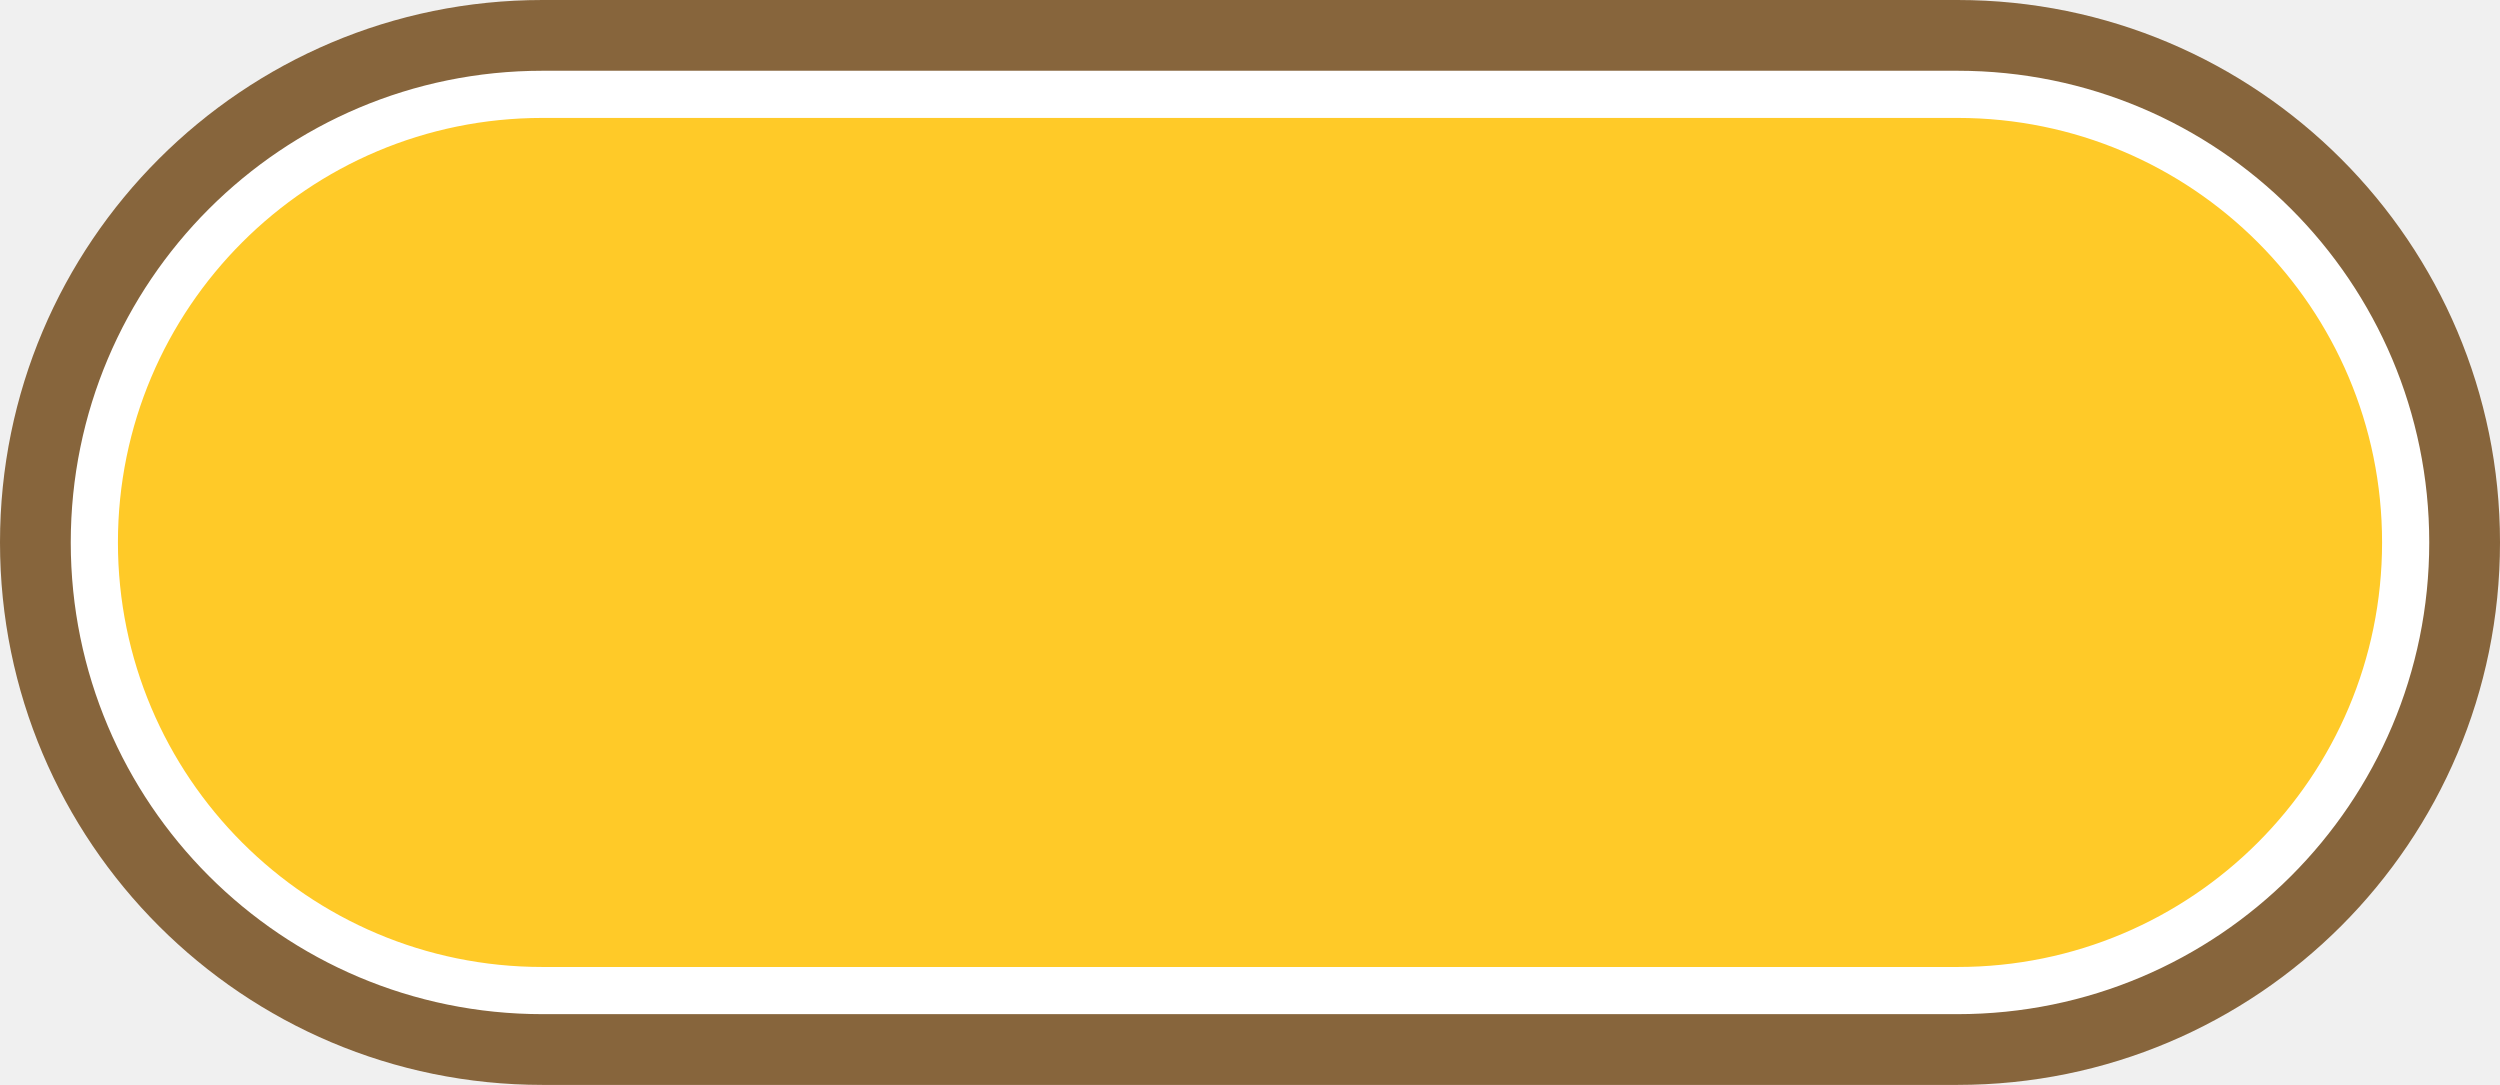
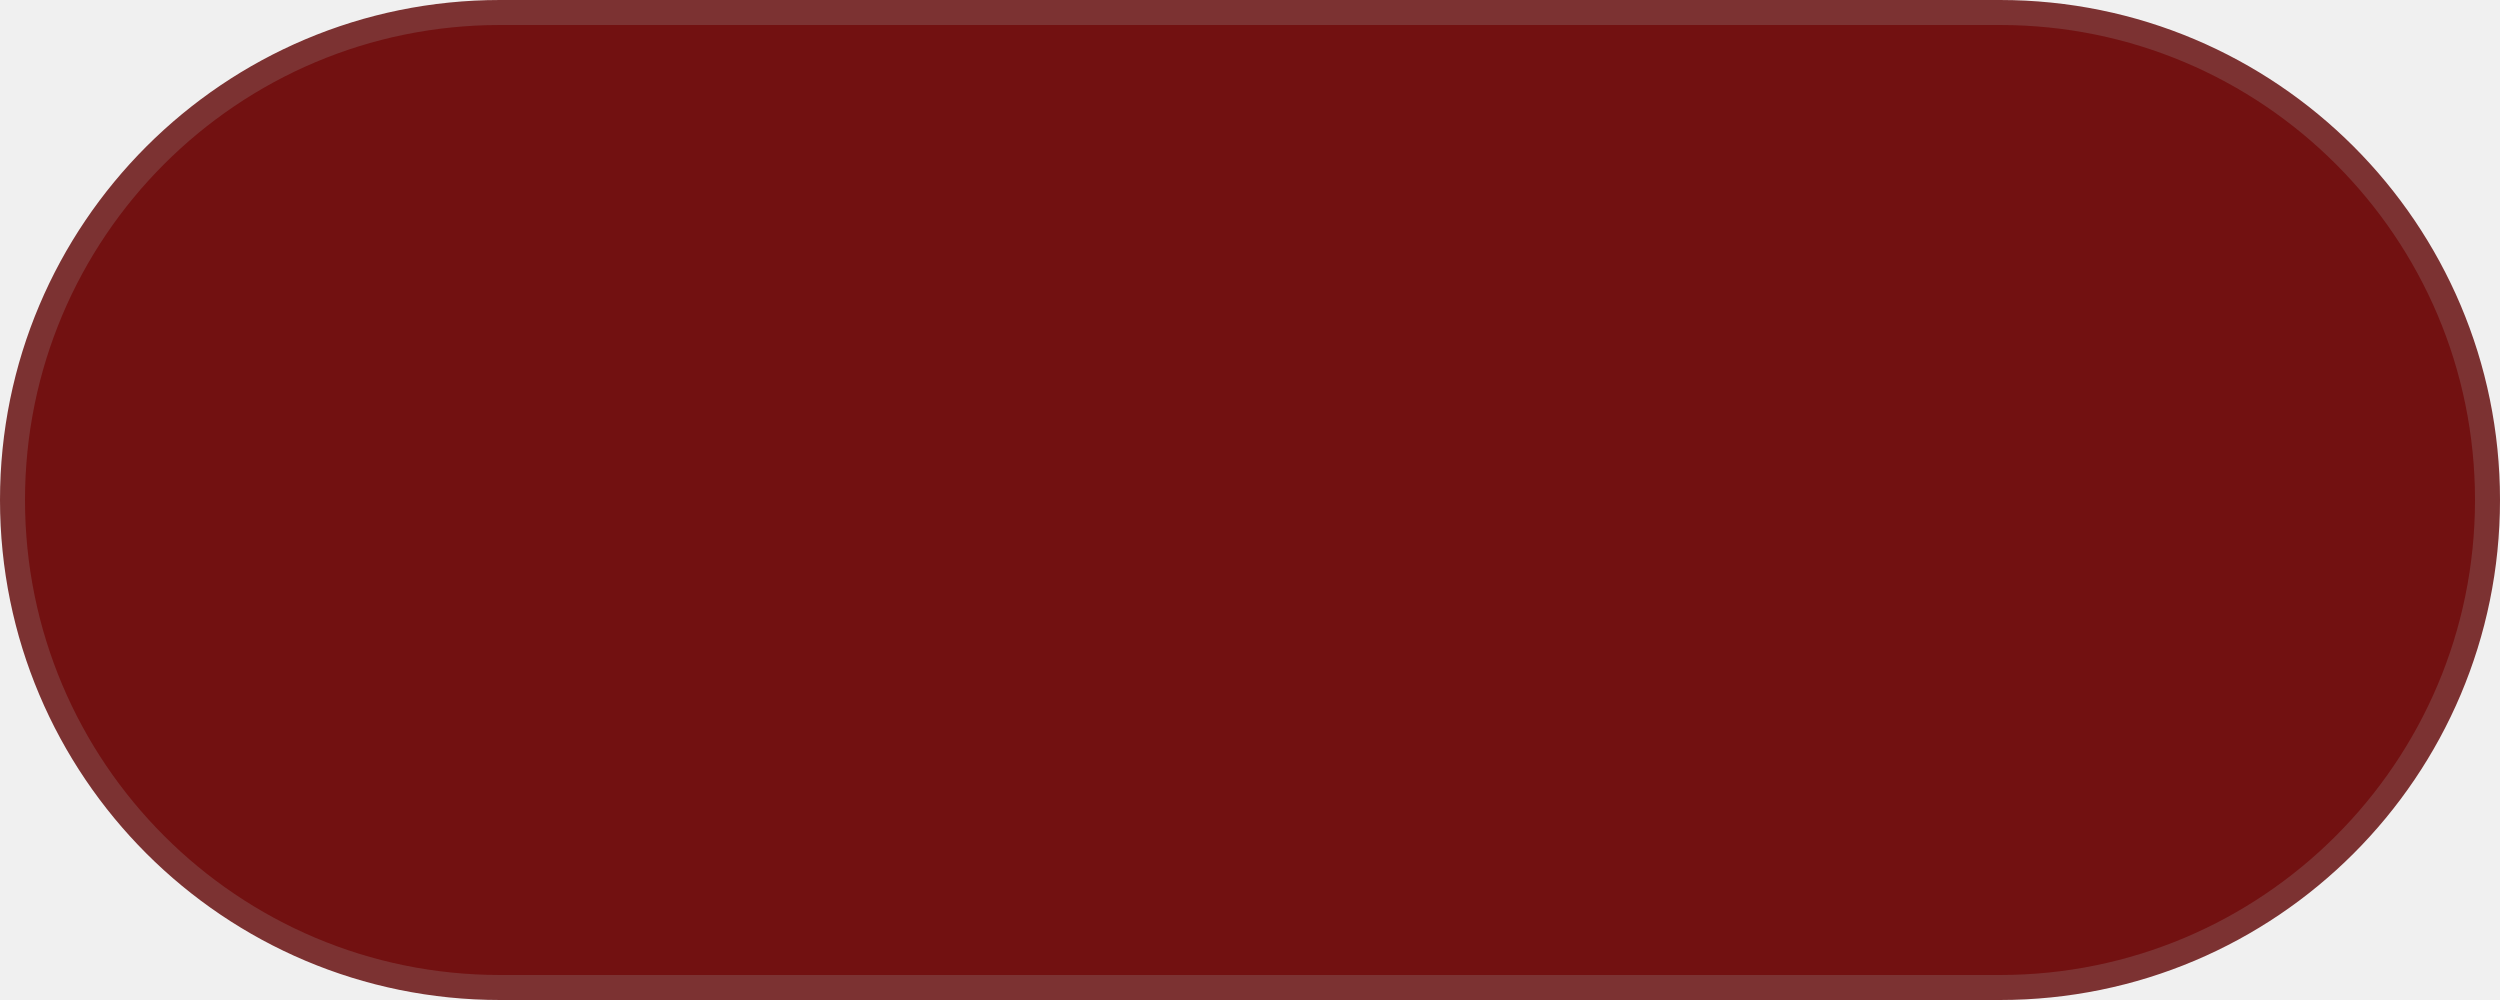
- <svg xmlns="http://www.w3.org/2000/svg" width="106" height="46" viewBox="0 0 106 46" fill="none">
-   <rect width="106" height="46" rx="23" fill="#87653C" />
-   <rect x="4" y="4" width="98" height="38" rx="19" fill="#FFCA28" stroke="white" stroke-width="2" />
+ <svg xmlns="http://www.w3.org/2000/svg" width="100" height="40" viewBox="0 0 100 40" fill="none">
+   <rect x="0.5" y="0.5" width="99" height="39" rx="19.5" fill="#721111" stroke="#7C3232" />
</svg>
